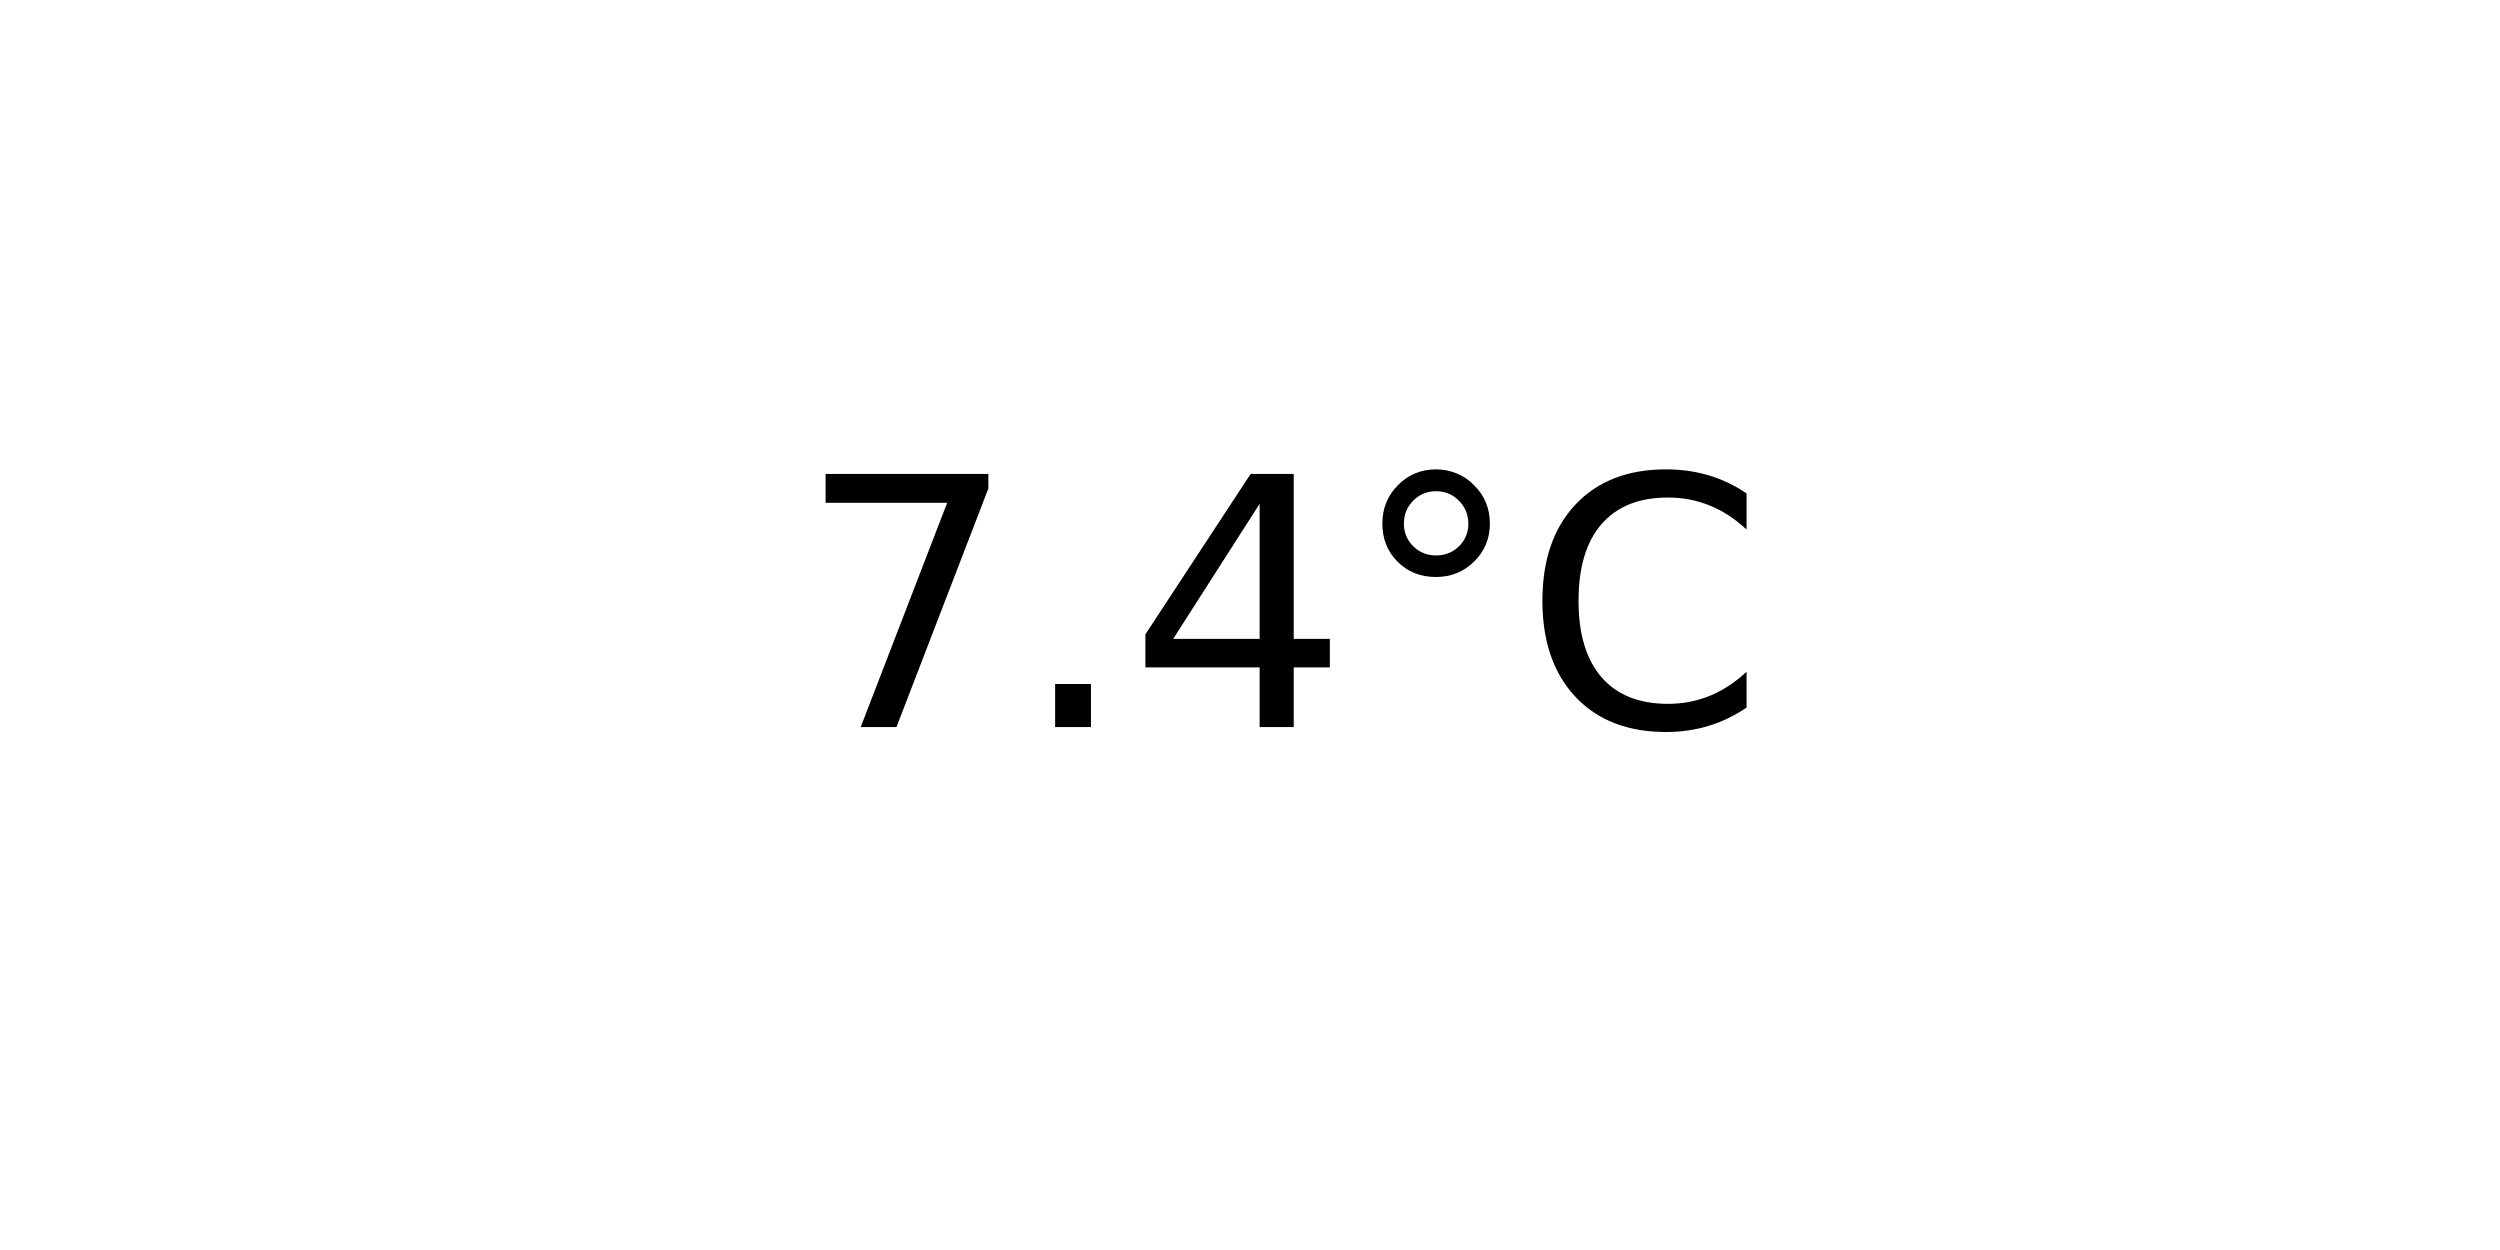
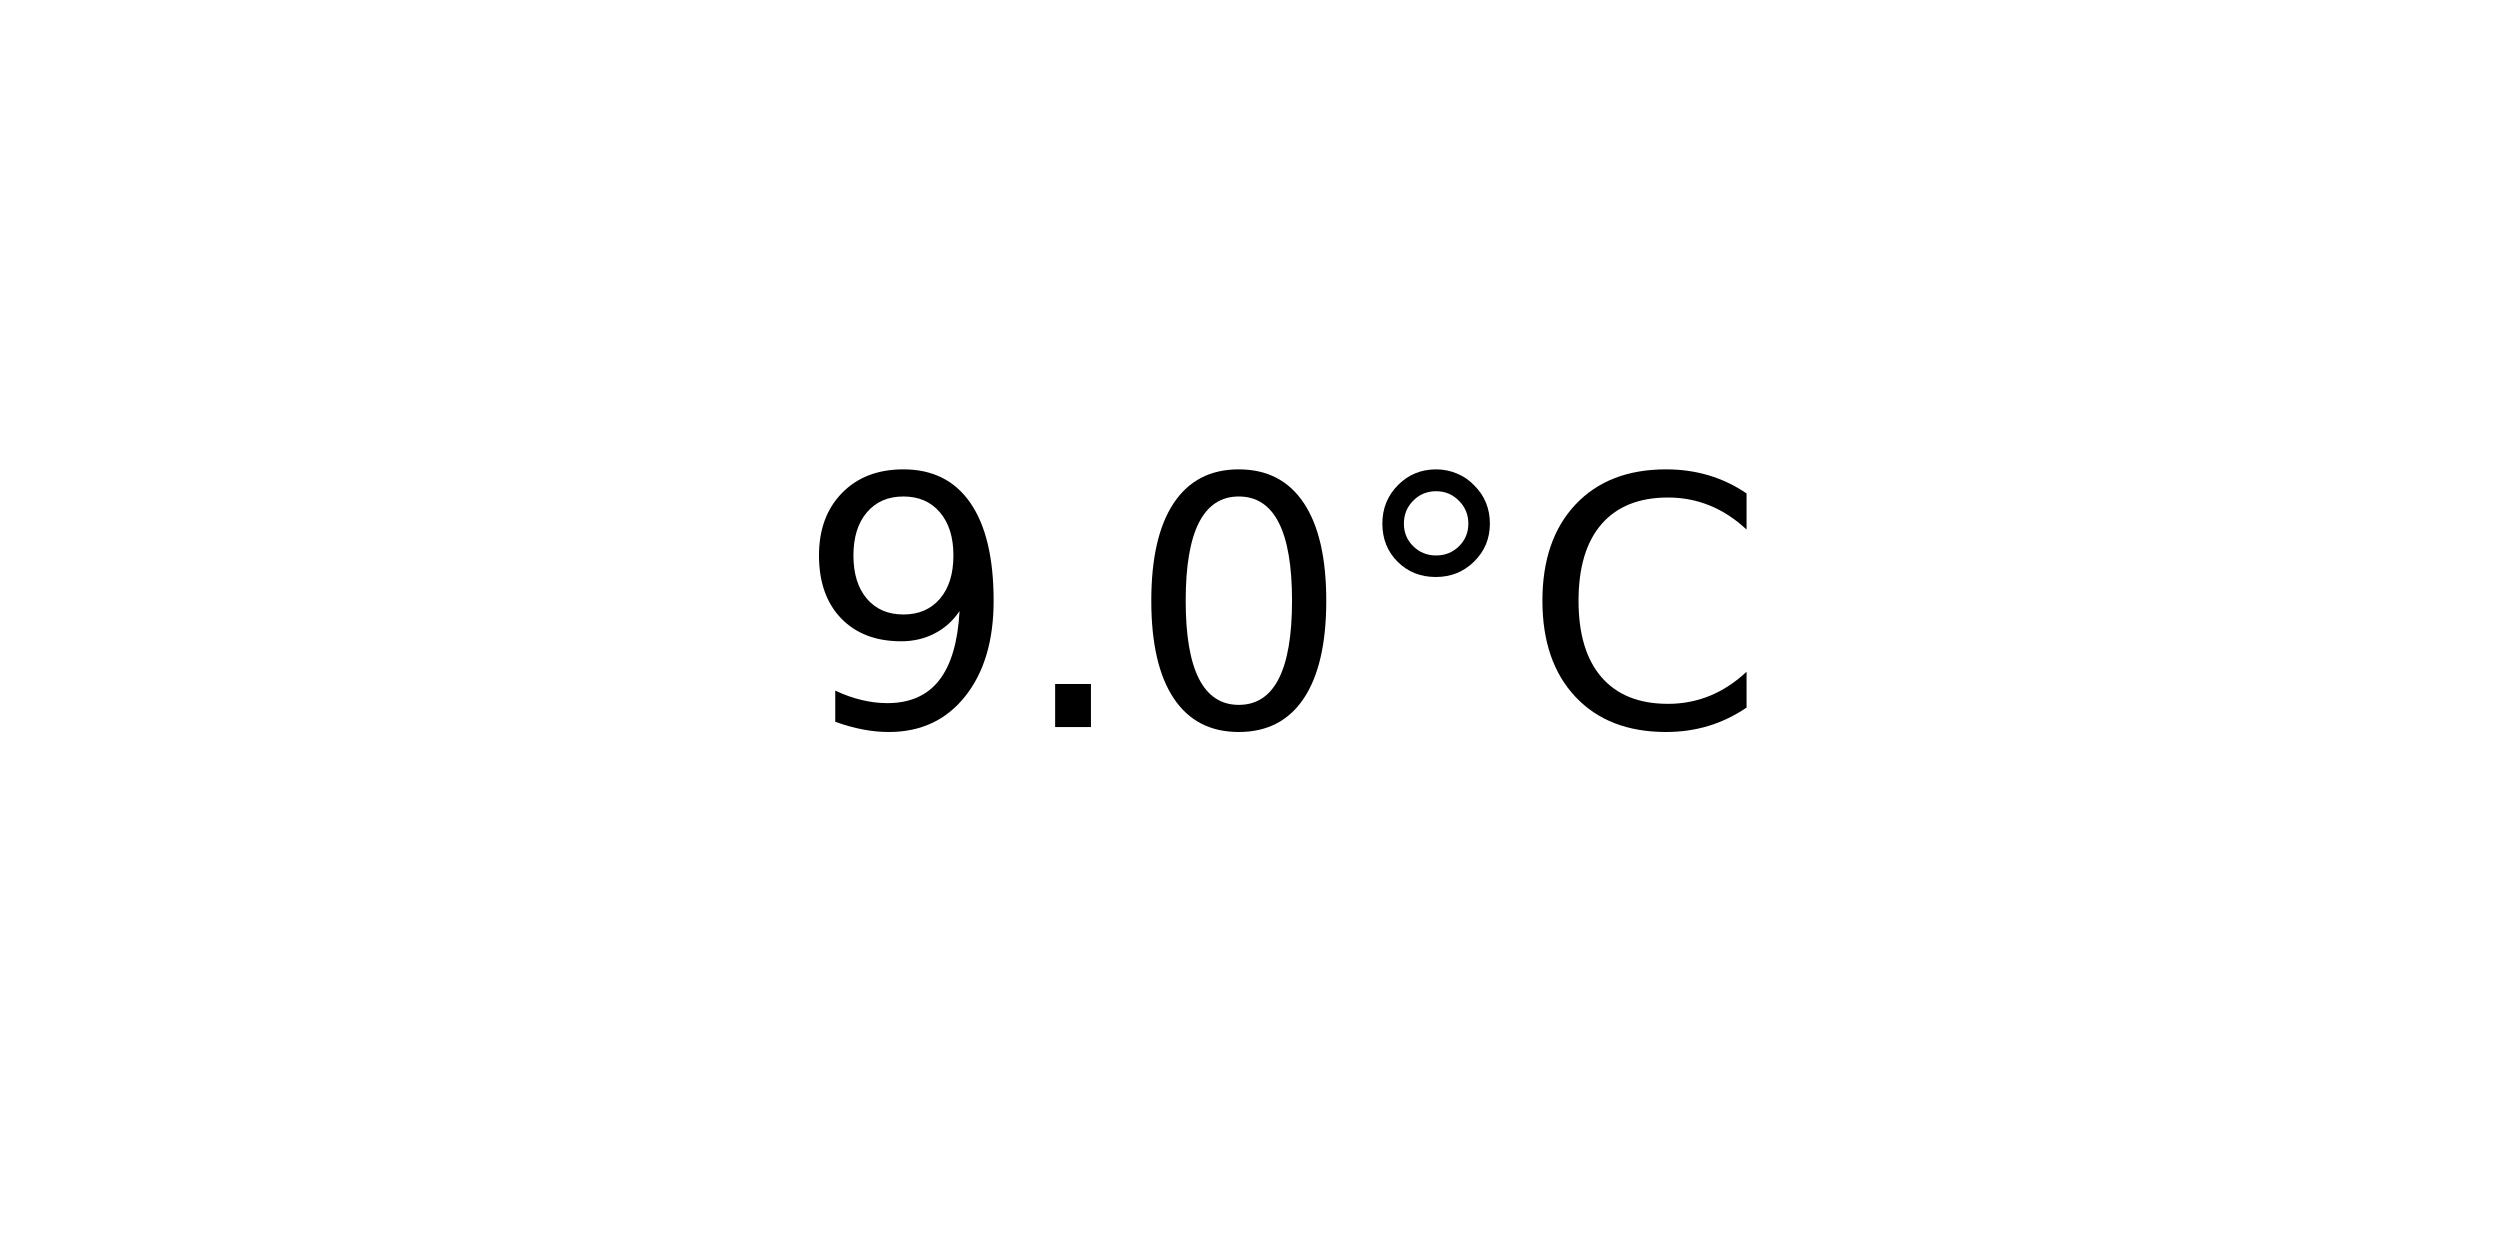
<svg xmlns="http://www.w3.org/2000/svg" xmlns:xlink="http://www.w3.org/1999/xlink" width="72pt" height="36pt" viewBox="0 0 72 36" version="1.1">
  <defs>
    <style type="text/css">*{stroke-linejoin: round; stroke-linecap: butt}</style>
  </defs>
  <g id="figure_1">
    <g id="axes_1">
      <g id="text_1">
        <g transform="translate(22.95703 20.93937) scale(0.1 -0.1)">
          <defs>
-             <path id="DejaVuSans-37" d="M 525 4666  L 3525 4666  L 3525 4397  L 1831 0  L 1172 0  L 2766 4134  L 525 4134  L 525 4666  z " transform="scale(0.015625)" />
+             <path id="DejaVuSans-39" d="M 703 97  L 703 672  Q 941 559 1184 500  Q 1428 441 1663 441  Q 2288 441 2617 861  Q 2947 1281 2994 2138  Q 2813 1869 2534 1725  Q 2256 1581 1919 1581  Q 1219 1581 811 2004  Q 403 2428 403 3163  Q 403 3881 828 4315  Q 1253 4750 1959 4750  Q 2769 4750 3195 4129  Q 3622 3509 3622 2328  Q 3622 1225 3098 567  Q 2575 -91 1691 -91  Q 1453 -91 1209 -44  Q 966 3 703 97  z M 1959 2075  Q 2384 2075 2632 2365  Q 2881 2656 2881 3163  Q 2881 3666 2632 3958  Q 2384 4250 1959 4250  Q 1534 4250 1286 3958  Q 1038 3666 1038 3163  Q 1038 2656 1286 2365  Q 1534 2075 1959 2075  z " transform="scale(0.015625)" />
            <path id="DejaVuSans-2e" d="M 684 794  L 1344 794  L 1344 0  L 684 0  L 684 794  z " transform="scale(0.015625)" />
-             <path id="DejaVuSans-34" d="M 2419 4116  L 825 1625  L 2419 1625  L 2419 4116  z M 2253 4666  L 3047 4666  L 3047 1625  L 3713 1625  L 3713 1100  L 3047 1100  L 3047 0  L 2419 0  L 2419 1100  L 313 1100  L 313 1709  L 2253 4666  z " transform="scale(0.015625)" />
+             <path id="DejaVuSans-30" d="M 2034 4250  Q 1547 4250 1301 3770  Q 1056 3291 1056 2328  Q 1056 1369 1301 889  Q 1547 409 2034 409  Q 2525 409 2770 889  Q 3016 1369 3016 2328  Q 3016 3291 2770 3770  Q 2525 4250 2034 4250  z M 2034 4750  Q 2819 4750 3233 4129  Q 3647 3509 3647 2328  Q 3647 1150 3233 529  Q 2819 -91 2034 -91  Q 1250 -91 836 529  Q 422 1150 422 2328  Q 422 3509 836 4129  Q 1250 4750 2034 4750  z " transform="scale(0.015625)" />
            <path id="DejaVuSans-b0" d="M 1600 4347  Q 1350 4347 1178 4173  Q 1006 4000 1006 3750  Q 1006 3503 1178 3333  Q 1350 3163 1600 3163  Q 1850 3163 2022 3333  Q 2194 3503 2194 3750  Q 2194 3997 2020 4172  Q 1847 4347 1600 4347  z M 1600 4750  Q 1800 4750 1984 4673  Q 2169 4597 2303 4453  Q 2447 4313 2519 4134  Q 2591 3956 2591 3750  Q 2591 3338 2302 3052  Q 2013 2766 1594 2766  Q 1172 2766 890 3047  Q 609 3328 609 3750  Q 609 4169 896 4459  Q 1184 4750 1600 4750  z " transform="scale(0.015625)" />
            <path id="DejaVuSans-43" d="M 4122 4306  L 4122 3641  Q 3803 3938 3442 4084  Q 3081 4231 2675 4231  Q 1875 4231 1450 3742  Q 1025 3253 1025 2328  Q 1025 1406 1450 917  Q 1875 428 2675 428  Q 3081 428 3442 575  Q 3803 722 4122 1019  L 4122 359  Q 3791 134 3420 21  Q 3050 -91 2638 -91  Q 1578 -91 968 557  Q 359 1206 359 2328  Q 359 3453 968 4101  Q 1578 4750 2638 4750  Q 3056 4750 3426 4639  Q 3797 4528 4122 4306  z " transform="scale(0.015625)" />
          </defs>
-           <use xlink:href="#DejaVuSans-37" />
+           <use xlink:href="#DejaVuSans-39" />
          <use xlink:href="#DejaVuSans-2e" x="63.623" />
-           <use xlink:href="#DejaVuSans-34" x="95.41" />
+           <use xlink:href="#DejaVuSans-30" x="95.41" />
          <use xlink:href="#DejaVuSans-b0" x="159.033" />
          <use xlink:href="#DejaVuSans-43" x="209.033" />
        </g>
      </g>
    </g>
  </g>
</svg>
